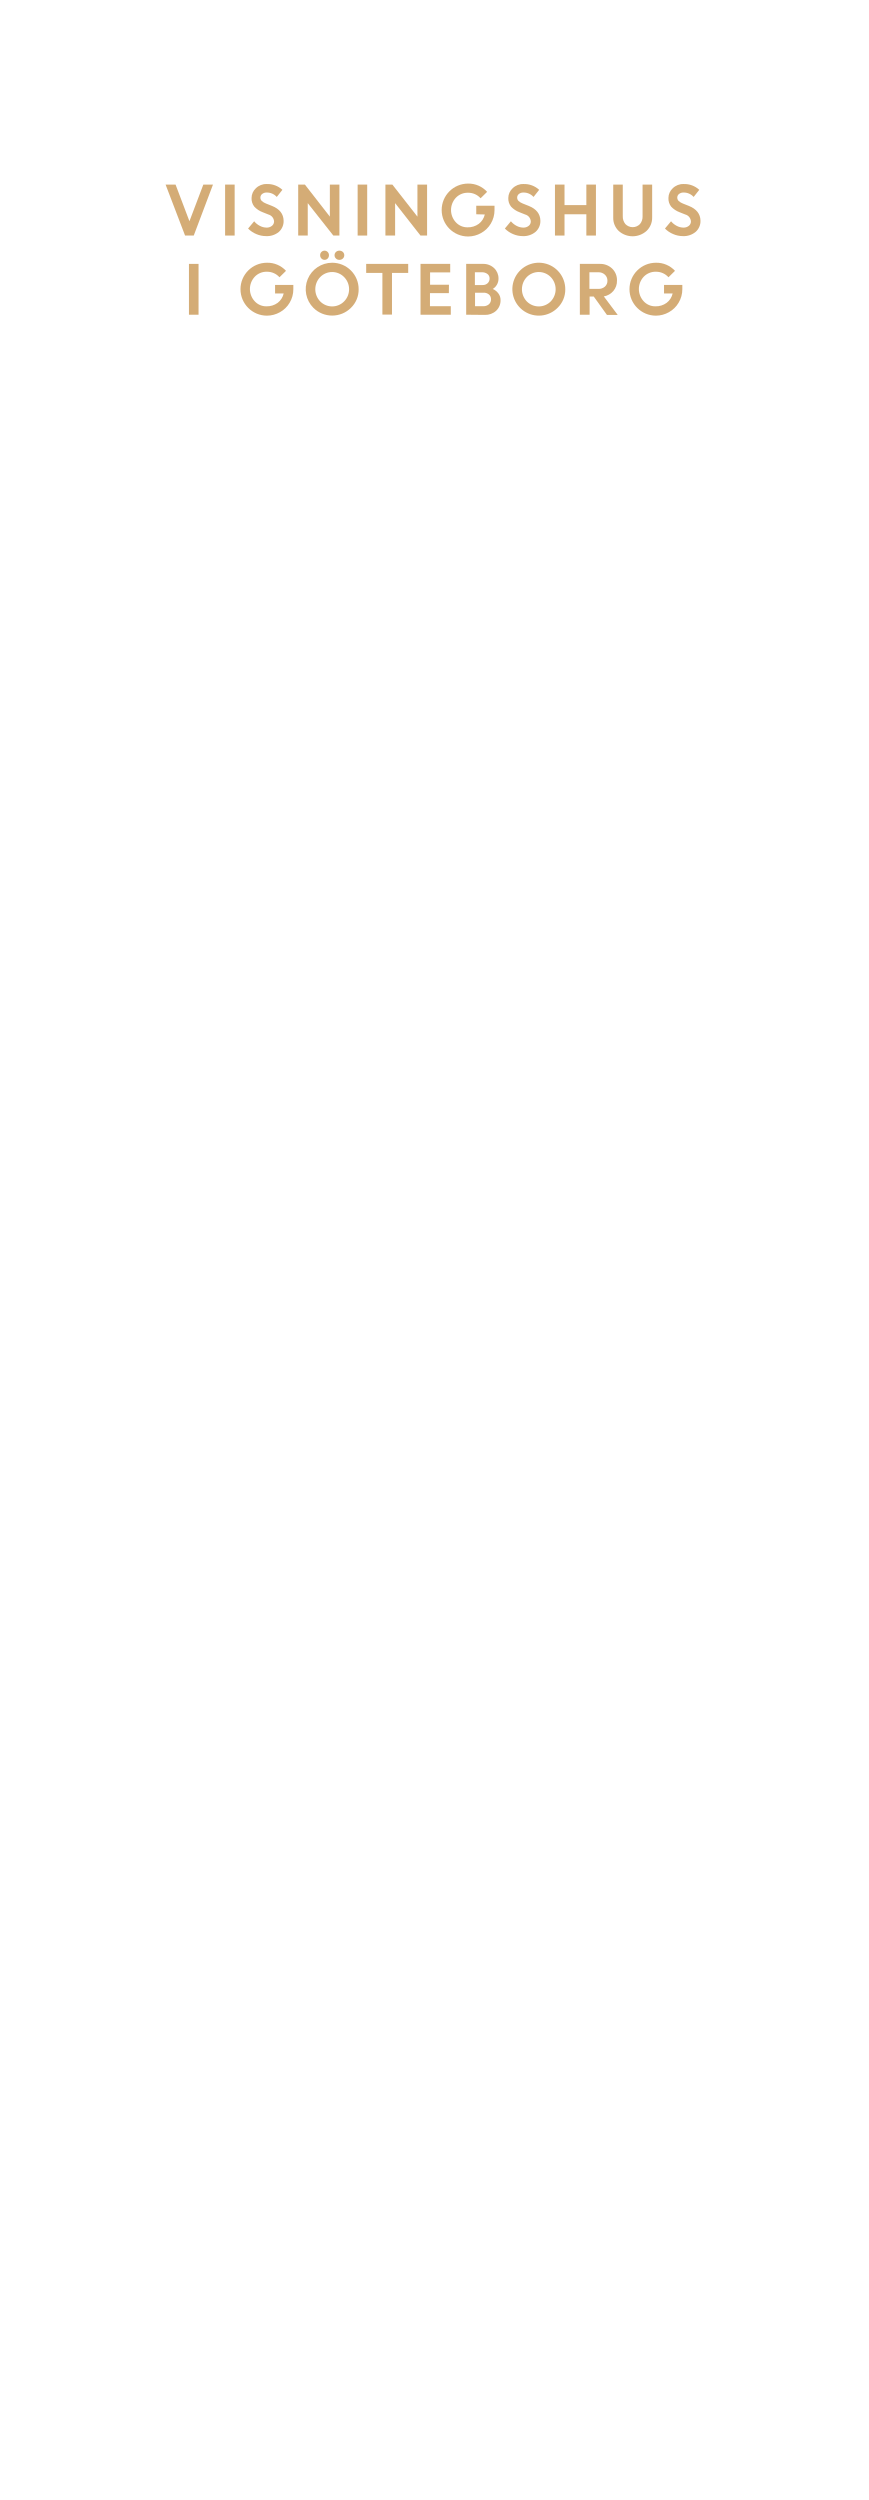
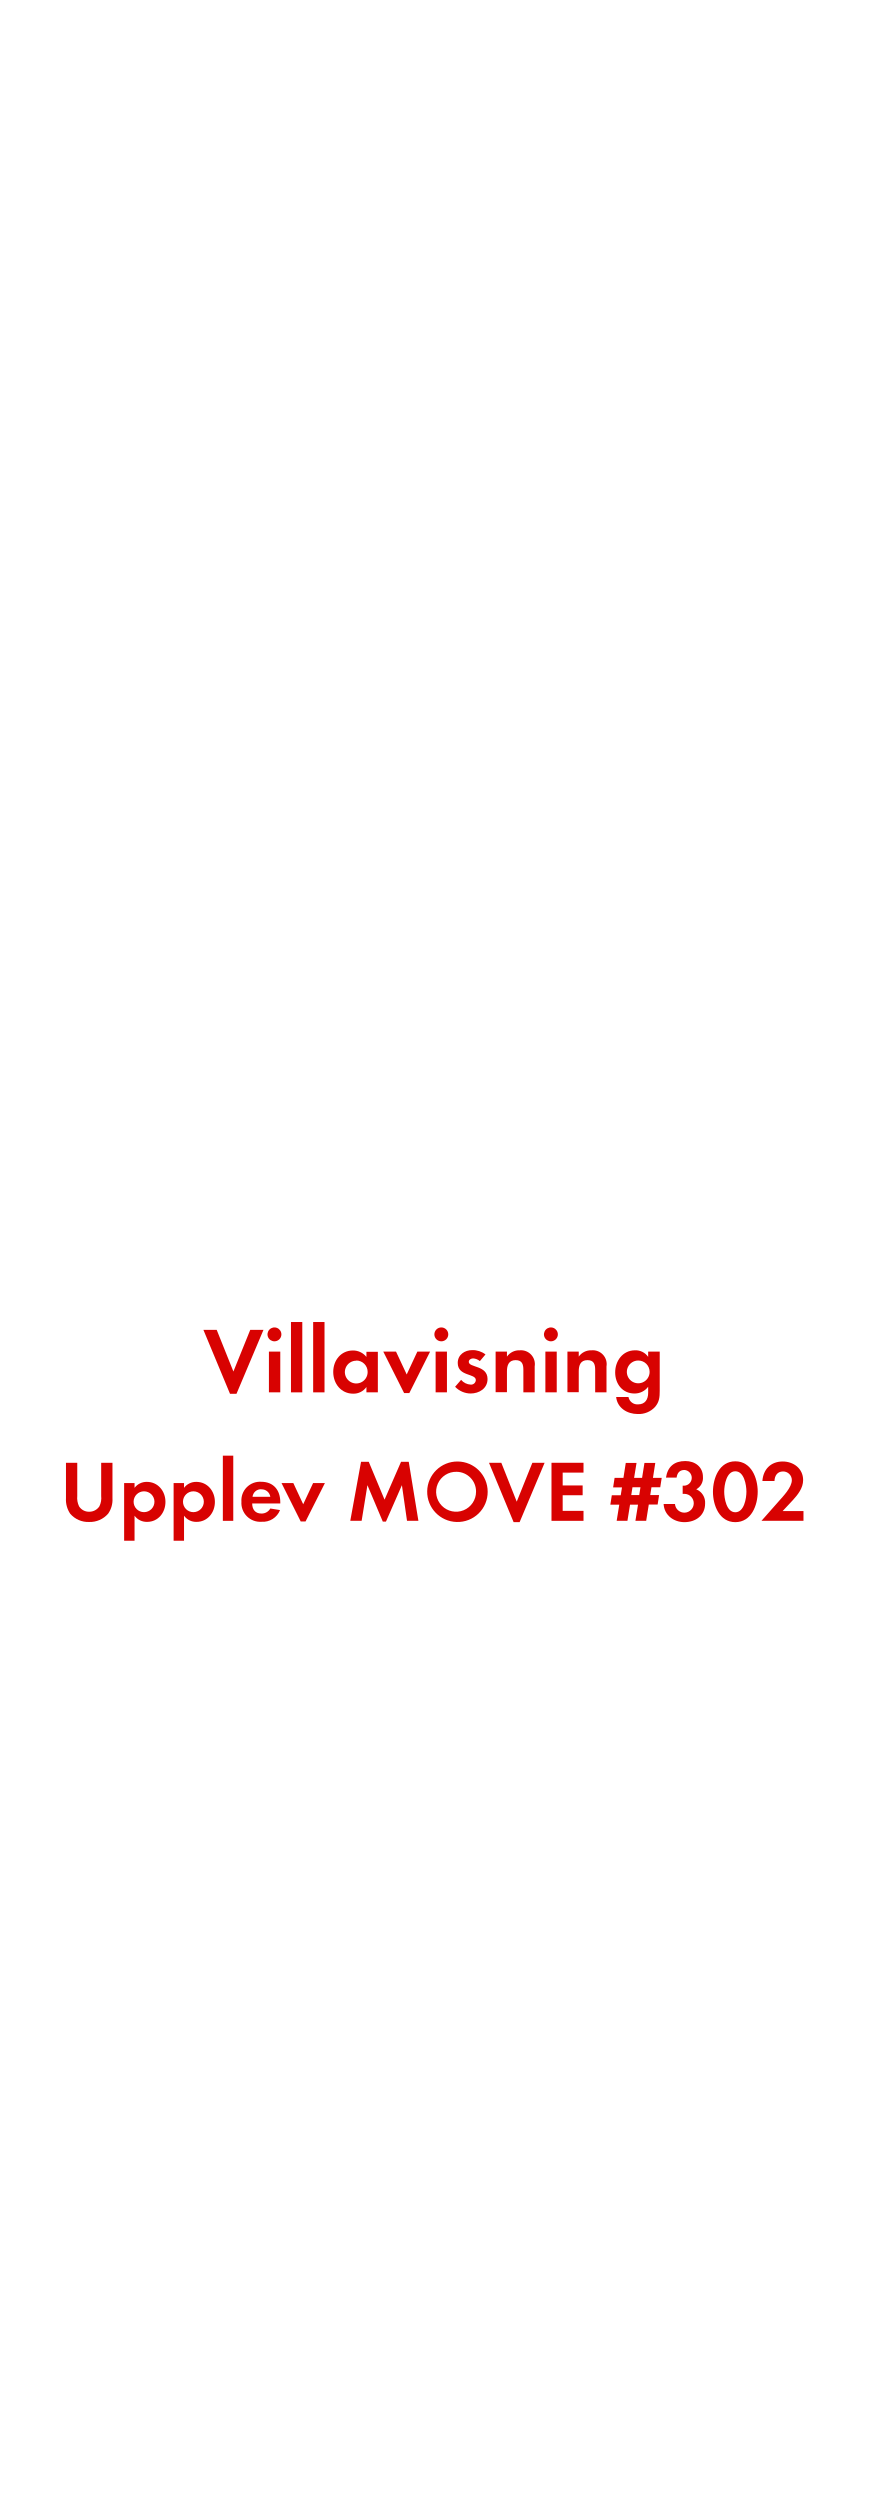
<svg xmlns="http://www.w3.org/2000/svg" id="Layer_1" data-name="Layer 1" viewBox="0 0 250 720">
  <defs>
-     <style>.cls-1{fill:#d4ac76;}</style>
+     <style>.cls-1{fill:#d80201;}</style>
  </defs>
-   <path class="cls-1" d="M53.3,67.84,47.69,53.16h2.87l4,10.56,4-10.56h2.78L55.8,67.84Z" />
-   <path class="cls-1" d="M64.83,67.84V53.16h2.75V67.84Z" />
-   <path class="cls-1" d="M76.6,68a7,7,0,0,1-2.77-.58,7.13,7.13,0,0,1-2.38-1.6l1.75-2.09a5.11,5.11,0,0,0,1.62,1.31,4.13,4.13,0,0,0,1.93.51,2.32,2.32,0,0,0,1.56-.5,1.59,1.59,0,0,0,.62-1.27,2.2,2.2,0,0,0-1.62-2l-1.63-.65a6.24,6.24,0,0,1-2.44-1.62,3.73,3.73,0,0,1-.79-2.5,3.82,3.82,0,0,1,1.24-2.79A4.25,4.25,0,0,1,76.81,53a6.32,6.32,0,0,1,4.52,1.67l-1.62,2.05a3.78,3.78,0,0,0-2.9-1.27,2,2,0,0,0-1.32.42,1.32,1.32,0,0,0-.5,1,1.37,1.37,0,0,0,.39,1,3.92,3.92,0,0,0,1.26.76l1.71.68q3.27,1.32,3.33,4.24A4.13,4.13,0,0,1,80.3,66.8,5.37,5.37,0,0,1,76.6,68Z" />
-   <path class="cls-1" d="M85.88,67.84V53.16h1.93L95,62.39V53.16h2.75V67.84H96L88.63,58.5v9.34Z" />
-   <path class="cls-1" d="M103,67.84V53.16h2.75V67.84Z" />
-   <path class="cls-1" d="M111,67.84V53.16H113l7.22,9.23V53.16H123V67.84H121.1l-7.31-9.34v9.34Z" />
-   <path class="cls-1" d="M137.16,61.71V59.26h5.26l0,1.25a7.56,7.56,0,0,1-1.07,3.9,7.42,7.42,0,0,1-2.78,2.7,7.61,7.61,0,0,1-3.75,1,7.62,7.62,0,1,1,0-15.24,7.23,7.23,0,0,1,5.47,2.38l-1.88,1.85a4.74,4.74,0,0,0-3.61-1.59,4.65,4.65,0,0,0-3.51,1.44,5.19,5.19,0,0,0,0,7.08,4.48,4.48,0,0,0,3.33,1.44,5.23,5.23,0,0,0,3.27-1,4.66,4.66,0,0,0,1.73-2.7Z" />
-   <path class="cls-1" d="M150.54,68a7,7,0,0,1-2.77-.58,7.19,7.19,0,0,1-2.37-1.6l1.74-2.09a5.34,5.34,0,0,0,1.62,1.31,4.2,4.2,0,0,0,1.94.51,2.34,2.34,0,0,0,1.56-.5,1.58,1.58,0,0,0,.61-1.27,2.19,2.19,0,0,0-1.61-2l-1.63-.65a6.36,6.36,0,0,1-2.45-1.62,3.78,3.78,0,0,1-.79-2.5,3.83,3.83,0,0,1,1.25-2.79A4.24,4.24,0,0,1,150.75,53a6.34,6.34,0,0,1,4.53,1.67l-1.62,2.05a3.8,3.8,0,0,0-2.91-1.27,2,2,0,0,0-1.31.42,1.32,1.32,0,0,0-.5,1,1.37,1.37,0,0,0,.39,1,3.92,3.92,0,0,0,1.26.76l1.71.68q3.27,1.32,3.33,4.24a4.13,4.13,0,0,1-1.38,3.22A5.38,5.38,0,0,1,150.54,68Z" />
-   <path class="cls-1" d="M168.87,67.84V61.71h-6.29v6.13h-2.75V53.16h2.75v5.91h6.29V53.16h2.76V67.84Z" />
-   <path class="cls-1" d="M186.19,66.52a6,6,0,0,1-8,0,5.17,5.17,0,0,1-1.58-3.88V53.16h2.75v9.12a3.32,3.32,0,0,0,.76,2.26,2.91,2.91,0,0,0,4.18,0,3.26,3.26,0,0,0,.76-2.23V53.16h2.76v9.48A5.18,5.18,0,0,1,186.19,66.52Z" />
-   <path class="cls-1" d="M196.66,68a7,7,0,0,1-2.77-.58,7.13,7.13,0,0,1-2.38-1.6l1.75-2.09a5.22,5.22,0,0,0,1.62,1.31,4.13,4.13,0,0,0,1.93.51,2.37,2.37,0,0,0,1.57-.5,1.61,1.61,0,0,0,.61-1.27,2.2,2.2,0,0,0-1.61-2l-1.64-.65a6.36,6.36,0,0,1-2.45-1.62,3.78,3.78,0,0,1-.78-2.5,3.82,3.82,0,0,1,1.24-2.79A4.25,4.25,0,0,1,196.87,53a6.32,6.32,0,0,1,4.52,1.67l-1.62,2.05a3.78,3.78,0,0,0-2.9-1.27,2,2,0,0,0-1.32.42,1.32,1.32,0,0,0-.5,1,1.37,1.37,0,0,0,.39,1,3.92,3.92,0,0,0,1.26.76l1.71.68q3.27,1.32,3.33,4.24a4.13,4.13,0,0,1-1.38,3.22A5.37,5.37,0,0,1,196.66,68Z" />
-   <path class="cls-1" d="M54.42,90.64V76h2.76V90.64Z" />
-   <path class="cls-1" d="M79.22,84.51V82.06h5.26l0,1.25a7.5,7.5,0,0,1-1.07,3.89,7.37,7.37,0,0,1-2.78,2.71,7.61,7.61,0,0,1-3.75,1,7.62,7.62,0,1,1,0-15.24A7.21,7.21,0,0,1,82.37,78l-1.88,1.85a4.75,4.75,0,0,0-3.61-1.59,4.65,4.65,0,0,0-3.51,1.44,5.19,5.19,0,0,0,0,7.08,4.48,4.48,0,0,0,3.33,1.44,5.23,5.23,0,0,0,3.27-1,4.66,4.66,0,0,0,1.73-2.7Z" />
-   <path class="cls-1" d="M103.29,83.29a7.31,7.31,0,0,1-2.23,5.38,7.67,7.67,0,0,1-10.79,0,7.62,7.62,0,0,1,5.39-13,7.61,7.61,0,0,1,7.63,7.62ZM92.21,86.8a4.83,4.83,0,0,0,6.9,0,5,5,0,0,0,0-7,4.81,4.81,0,0,0-6.9,0,5.06,5.06,0,0,0,0,7Zm2.17-12.35a1.25,1.25,0,0,1-1.81,0,1.31,1.31,0,0,1-.37-.94,1.27,1.27,0,0,1,1.28-1.32,1.23,1.23,0,0,1,.89.38,1.3,1.3,0,0,1,.37.94A1.35,1.35,0,0,1,94.38,74.45Zm4.37,0a1.37,1.37,0,0,1-1,.39,1.34,1.34,0,0,1-1-.39,1.26,1.26,0,0,1-.4-.94,1.25,1.25,0,0,1,.4-.94,1.38,1.38,0,0,1,1-.38,1.4,1.4,0,0,1,1,.38,1.25,1.25,0,0,1,.4.94A1.26,1.26,0,0,1,98.75,74.45Z" />
-   <path class="cls-1" d="M105.46,78.6V76h12.1V78.6h-4.67v12h-2.76v-12Z" />
-   <path class="cls-1" d="M129.27,84.43h-5.44v3.76h6v2.45h-8.72V76h8.55v2.45h-5.8V82h5.44Z" />
-   <path class="cls-1" d="M134.26,90.64V76h4.83a4.48,4.48,0,0,1,3.22,1.22,4.07,4.07,0,0,1,1.26,3,3.47,3.47,0,0,1-1.65,3,4,4,0,0,1,1.63,1.31,3.1,3.1,0,0,1,.61,1.87,4.06,4.06,0,0,1-1.28,3.11,4.61,4.61,0,0,1-3.25,1.18Zm4.51-12.23h-2v3.68H139a2,2,0,0,0,1.46-.54A1.78,1.78,0,0,0,141,80.2a1.56,1.56,0,0,0-.62-1.3A2.56,2.56,0,0,0,138.77,78.41Zm.42,5.89h-2.38v3.89h2.33a2.39,2.39,0,0,0,1.66-.55,1.85,1.85,0,0,0,.61-1.42,1.79,1.79,0,0,0-.58-1.4A2.32,2.32,0,0,0,139.19,84.3Z" />
-   <path class="cls-1" d="M162.8,83.29a7.31,7.31,0,0,1-2.23,5.38,7.62,7.62,0,1,1,2.23-5.38ZM151.71,86.8a4.84,4.84,0,0,0,6.91,0,5.06,5.06,0,0,0,0-7,4.82,4.82,0,0,0-6.91,0,5.09,5.09,0,0,0,0,7Z" />
-   <path class="cls-1" d="M167,90.64V76h5.74a4.94,4.94,0,0,1,3.54,1.33,4.57,4.57,0,0,1,1.41,3.48,4.43,4.43,0,0,1-1.05,3,4.65,4.65,0,0,1-2.74,1.56l4,5.33h-3.1L171,85.4h-1.19v5.24Zm5.32-12.23h-2.57V83.2h2.57a2.7,2.7,0,0,0,1.91-.66,2.2,2.2,0,0,0,.71-1.69,2.28,2.28,0,0,0-.73-1.74A2.61,2.61,0,0,0,172.34,78.41Z" />
-   <path class="cls-1" d="M191.24,84.51V82.06h5.27l0,1.25a7.51,7.51,0,0,1-1.08,3.89,7.37,7.37,0,0,1-2.78,2.71,7.57,7.57,0,0,1-3.74,1,7.62,7.62,0,1,1,0-15.24A7.23,7.23,0,0,1,194.4,78l-1.88,1.85a4.75,4.75,0,0,0-3.61-1.59,4.69,4.69,0,0,0-3.52,1.44,5.19,5.19,0,0,0,0,7.08,4.48,4.48,0,0,0,3.34,1.44,5.18,5.18,0,0,0,3.26-1,4.61,4.61,0,0,0,1.73-2.7Z" />
+   <path class="cls-1" d="M68.11,401.41H66.24L58.58,383h3.83L67.22,395,72.07,383h3.81Z" />
+   <path class="cls-1" d="M79.1,386.3a2,2,0,1,1,1.94-2A2,2,0,0,1,79.1,386.3ZM77.45,401V389.26h3.27V401Z" />
+   <path class="cls-1" d="M83.8,401V380.74h3.26V401Z" />
+   <path class="cls-1" d="M90.19,401V380.74h3.27V401Z" />
+   <path class="cls-1" d="M105.53,401v-1.54a4.52,4.52,0,0,1-3.81,1.92c-3.51,0-5.75-2.91-5.75-6.26s2.24-6.18,5.67-6.18a4.88,4.88,0,0,1,3.89,1.86v-1.49h3.29V401Zm-2.92-9.12a3.28,3.28,0,1,0,3.27,3.27A3.26,3.26,0,0,0,102.61,391.83Z" />
+   <path class="cls-1" d="M117.89,401.2h-1.51l-6-11.94h3.67l3.08,6.59,3.07-6.59h3.67Z" />
+   <path class="cls-1" d="M127.1,386.3a2,2,0,1,1,2-2A2,2,0,0,1,127.1,386.3ZM125.46,401V389.26h3.26V401Z" />
+   <path class="cls-1" d="M135.53,401.33a6.23,6.23,0,0,1-4.46-1.94l1.73-2a3.82,3.82,0,0,0,2.75,1.38,1.38,1.38,0,0,0,1.49-1.3c0-2-5.21-1-5.21-4.94,0-2.37,2-3.7,4.18-3.7a6,6,0,0,1,3.81,1.25L138.2,392a3.29,3.29,0,0,0-1.95-.78c-.56,0-1.24.35-1.24,1,0,1.7,5.4.94,5.4,4.94C140.41,399.87,138,401.33,135.53,401.33Z" />
+   <path class="cls-1" d="M150.73,401v-6.48c0-1.59-.36-2.8-2.22-2.8-2,0-2.51,1.48-2.51,3.24v6h-3.26V389.26H146v1.44a4.3,4.3,0,0,1,3.67-1.81,4,4,0,0,1,4.32,4.64V401Z" />
+   <path class="cls-1" d="M158.72,386.3a2,2,0,1,1,1.94-2A2,2,0,0,1,158.72,386.3ZM157.07,401V389.26h3.27V401Z" />
+   <path class="cls-1" d="M171.41,401v-6.48c0-1.59-.35-2.8-2.22-2.8-2,0-2.51,1.48-2.51,3.24v6h-3.26V389.26h3.26v1.44a4.3,4.3,0,0,1,3.67-1.81,4,4,0,0,1,4.32,4.64V401Z" />
+   <path class="cls-1" d="M188.66,405.19a6.37,6.37,0,0,1-5,2.05c-3,0-5.88-1.73-6.21-4.91H181a2.6,2.6,0,0,0,2.78,2.13c2,0,2.89-1.43,2.89-3.32v-1.75a4.85,4.85,0,0,1-3.94,1.94c-3.46,0-5.56-2.78-5.56-6.07s2.16-6.37,5.72-6.37a4.38,4.38,0,0,1,3.78,1.89v-1.52H190v11.26C190,402.36,189.9,403.73,188.66,405.19Zm-4.83-13.36a3.28,3.28,0,1,0,3.26,3.27A3.26,3.26,0,0,0,183.83,391.83Z" />
+   <path class="cls-1" d="M31.15,435.93a6.92,6.92,0,0,1-5.48,2.4,6.81,6.81,0,0,1-5.47-2.4A7.24,7.24,0,0,1,19,431.48v-10.2h3.25v9.55a5.63,5.63,0,0,0,.52,3,3.36,3.36,0,0,0,2.92,1.55,3.46,3.46,0,0,0,2.93-1.55,5.42,5.42,0,0,0,.52-3v-9.55h3.25v10.2A7,7,0,0,1,31.15,435.93Z" />
+   <path class="cls-1" d="M42.38,438.3a4.33,4.33,0,0,1-3.63-1.77v7.2h-3v-16.6h3v1.37a4.34,4.34,0,0,1,3.55-1.72c3.22,0,5.35,2.68,5.35,5.77S45.55,438.3,42.38,438.3Zm-.9-8.8a3,3,0,1,0,3,3A3,3,0,0,0,41.48,429.5Z" />
+   <path class="cls-1" d="M56.6,438.3A4.31,4.31,0,0,1,53,436.53v7.2H50v-16.6h3v1.37a4.33,4.33,0,0,1,3.54-1.72c3.23,0,5.35,2.68,5.35,5.77S59.77,438.3,56.6,438.3Zm-.9-8.8a3,3,0,1,0,3,3A3,3,0,0,0,55.7,429.5Z" />
+   <path class="cls-1" d="M64.18,438V419.23h3V438Z" />
+   <path class="cls-1" d="M72.63,433c0,1.67.84,2.9,2.64,2.9a2.86,2.86,0,0,0,2.58-1.45l2.8.45a5.32,5.32,0,0,1-5.33,3.37,5.42,5.42,0,0,1-5.79-5.77,5.36,5.36,0,0,1,5.67-5.75c3.57,0,5.52,2.4,5.52,5.85v.4Zm2.62-4.1a2.44,2.44,0,0,0-2.52,2.17h5.12A2.51,2.51,0,0,0,75.25,428.93Z" />
+   <path class="cls-1" d="M88,438.18H86.6l-5.52-11.05h3.4l2.84,6.1,2.85-6.1h3.4Z" />
+   <path class="cls-1" d="M117.22,438l-1.47-10.27-4.6,10.5h-.9l-4.43-10.5L104.15,438h-3.27l3.1-17h2.22l4.55,10.9L115.5,421h2.22l2.78,17Z" />
+   <path class="cls-1" d="M131.52,438.33a8.71,8.71,0,1,1,8.93-8.7A8.65,8.65,0,0,1,131.52,438.33Zm0-14.45a5.75,5.75,0,1,0,5.58,5.72A5.66,5.66,0,0,0,131.52,423.88Z" />
+   <path class="cls-1" d="M149.65,438.38h-1.73l-7.09-17.1h3.55l4.44,11.2,4.5-11.2h3.53Z" />
+   <path class="cls-1" d="M158.83,438V421.28h9.22v2.83h-6v3.7h5.75v2.82h-5.75v4.5h6V438Z" />
+   <path class="cls-1" d="M190.15,428.33h-2.53l-.35,2.25h2.55l-.42,2.72h-2.55L186.1,438H183l.75-4.65h-2.3L180.7,438h-3.1l.75-4.65h-2.57l.42-2.72h2.57l.36-2.25h-2.55l.42-2.75h2.55l.67-4.3h3.1l-.7,4.3h2.3l.68-4.3h3.12l-.67,4.3h2.52Zm-8,0-.35,2.25h2.3l.35-2.25Z" />
+   <path class="cls-1" d="M197.12,438.38c-3.1,0-5.82-2-6-5.23h3.27a2.71,2.71,0,1,0,2.82-2.92,4,4,0,0,0-.6,0v-2.35a2.27,2.27,0,0,0,.45,0,2.27,2.27,0,0,0,.08-4.53c-1.43,0-2.1.88-2.28,2.2H191.8c.47-3.15,2.4-4.77,5.57-4.77,2.78,0,5.08,1.65,5.08,4.6a3.7,3.7,0,0,1-1.93,3.54,4.11,4.11,0,0,1,2.55,4.1C203.07,436.5,200.3,438.38,197.12,438.38Z" />
+   <path class="cls-1" d="M211.77,438.38c-4.6,0-6.44-4.85-6.44-8.75s1.82-8.77,6.44-8.77,6.45,4.82,6.45,8.74S216.4,438.38,211.77,438.38Zm0-14.65c-2.55,0-3.2,3.95-3.2,5.87s.65,5.93,3.2,5.93,3.2-4,3.2-5.93S214.32,423.73,211.77,423.73Z" />
+   <path class="cls-1" d="M219.3,438l4.92-5.57c1.35-1.53,3.83-4.05,3.83-6.17a2.5,2.5,0,0,0-2.53-2.48c-1.65,0-2.42,1.23-2.47,2.75h-3.48c.23-3.37,2.43-5.62,5.85-5.62,3.13,0,5.88,2.05,5.88,5.35,0,2.32-1.53,4.22-3,5.82l-2.9,3.1h6V438Z" />
</svg>
